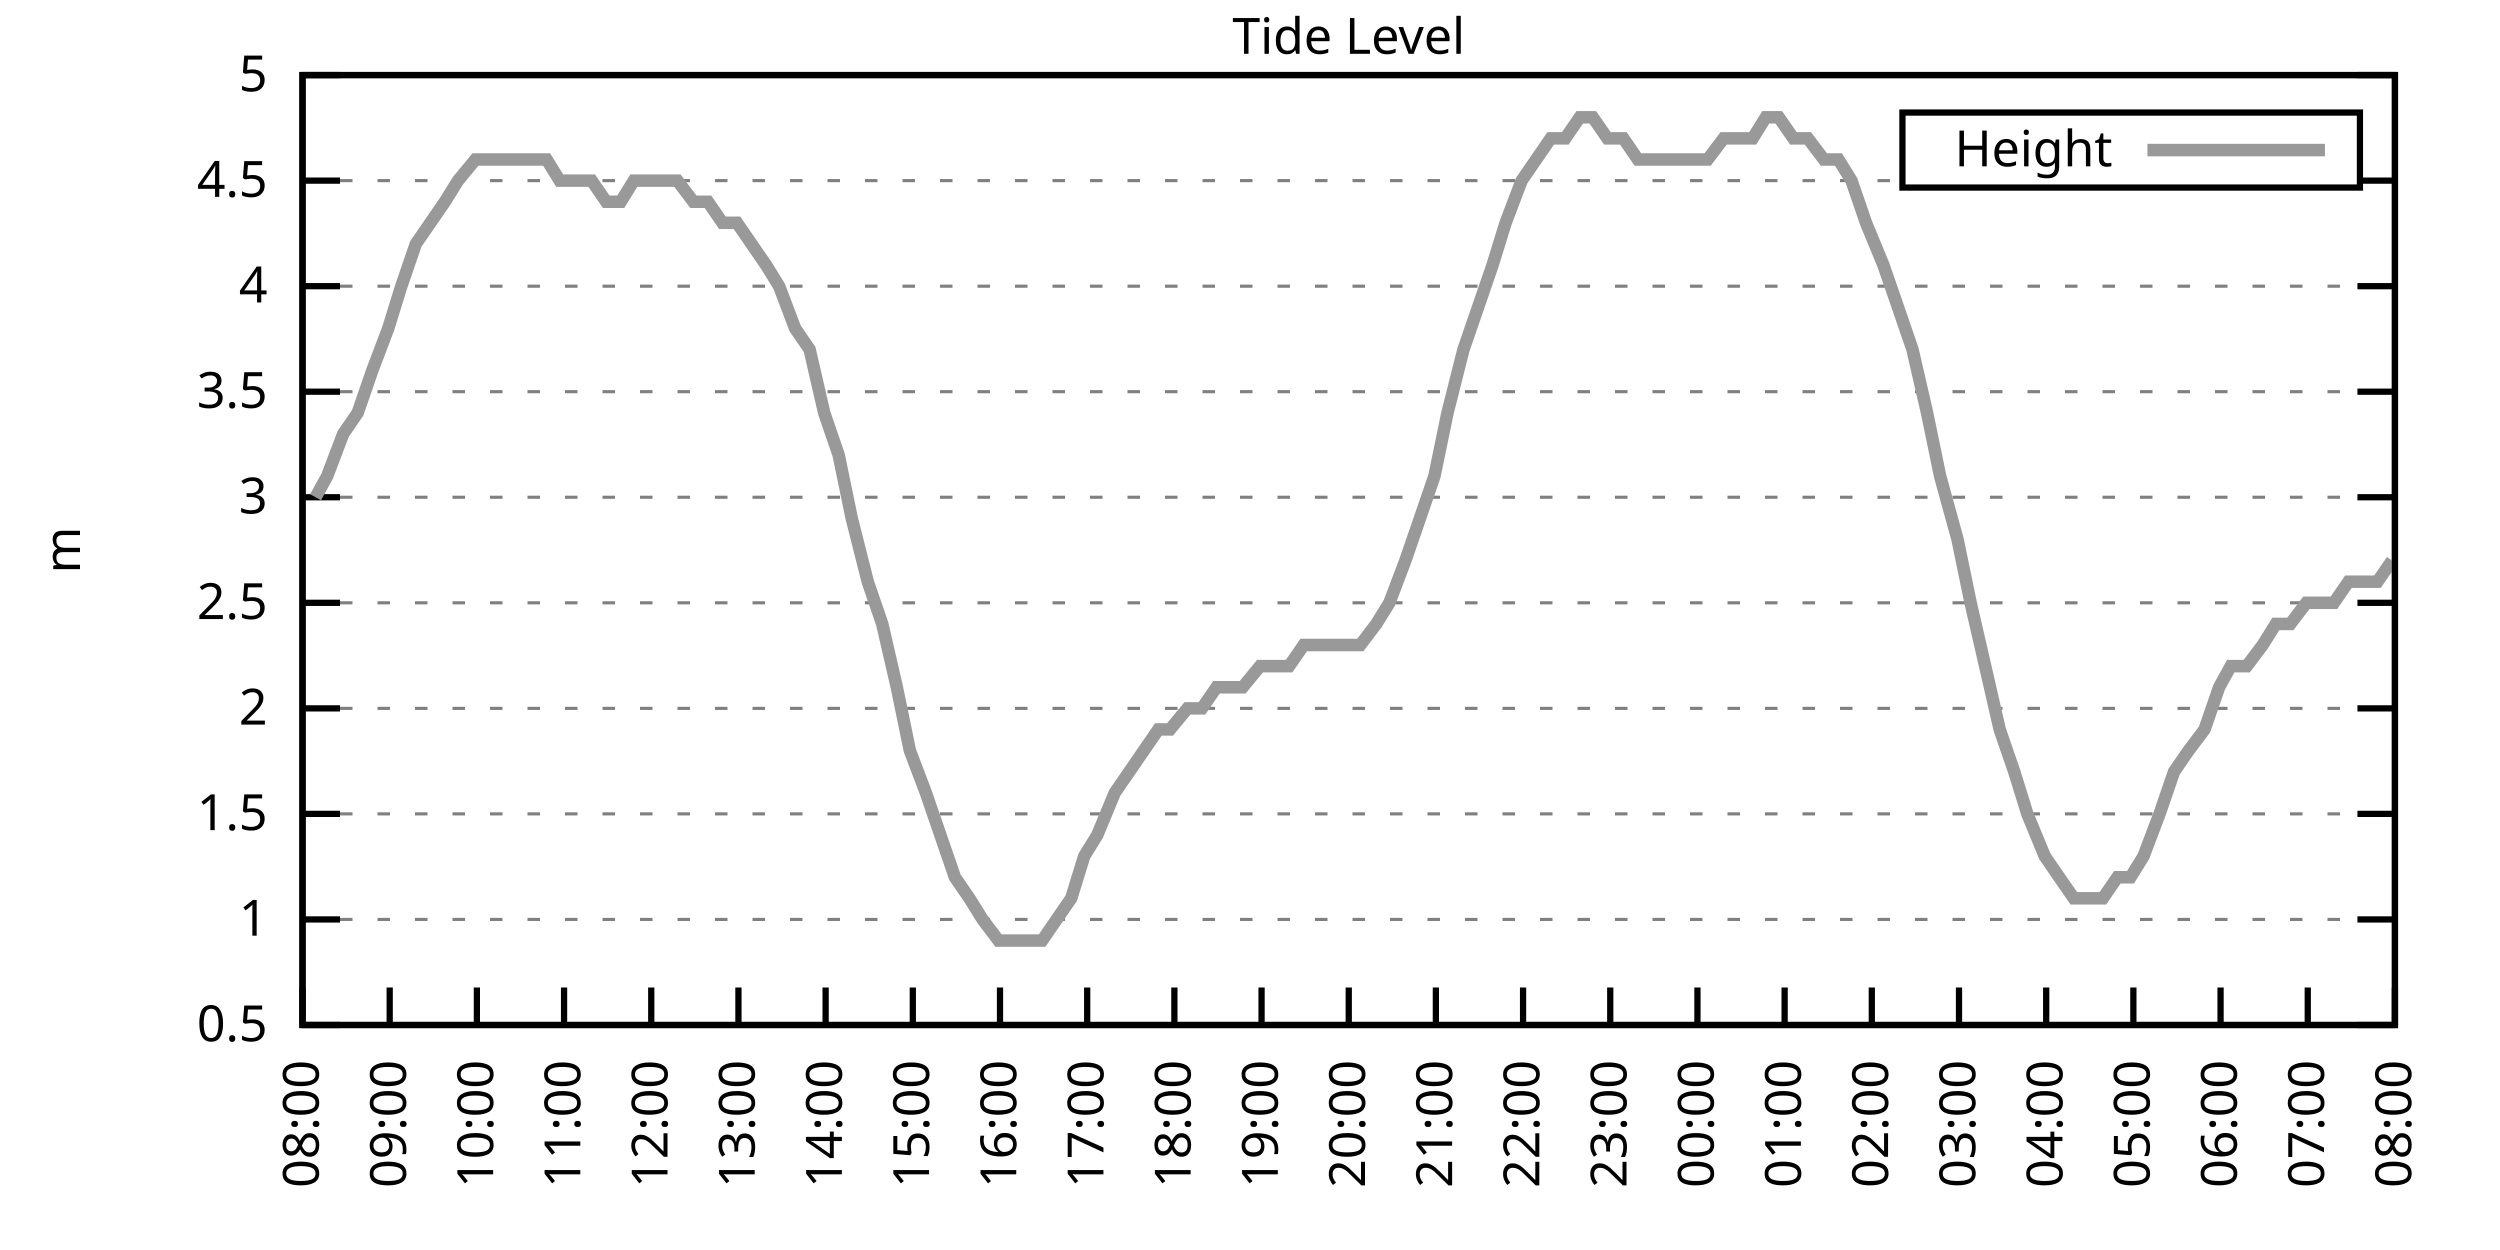
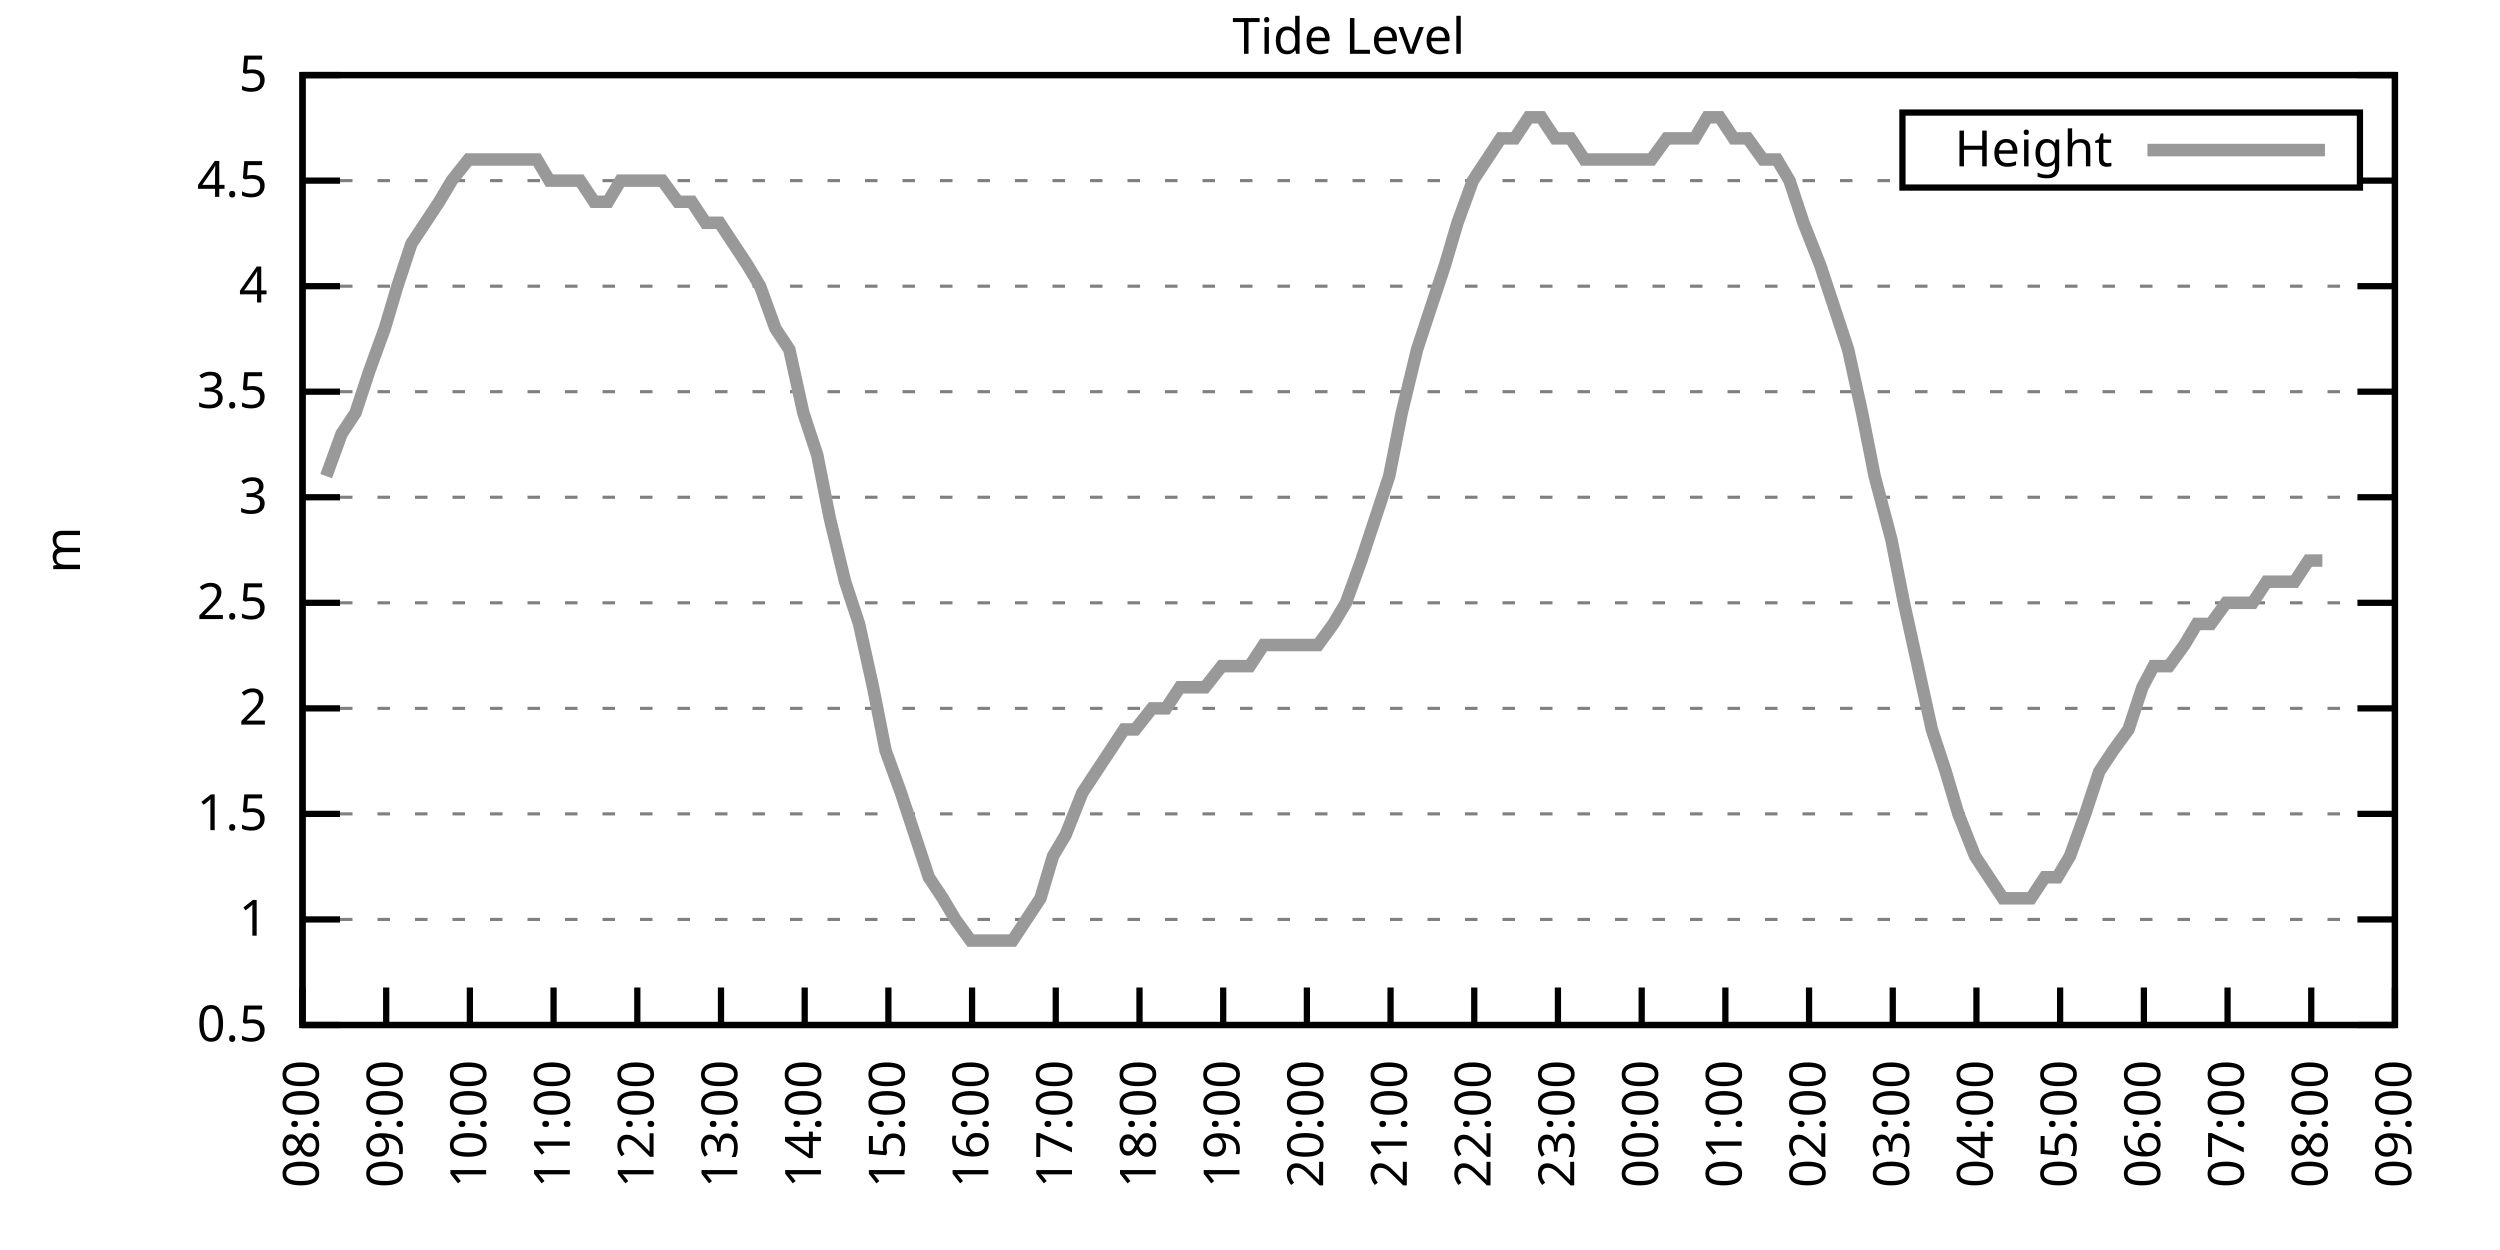
<svg xmlns="http://www.w3.org/2000/svg" xmlns:xlink="http://www.w3.org/1999/xlink" width="400" height="200" viewBox="0 0 400 200">
  <g id="gnuplot_canvas">
    <rect x="0" y="0" width="400" height="200" fill="none" />
    <defs>
      <circle id="gpDot" r="0.5" stroke-width="0.5" stroke="currentColor" />
      <path id="gpPt0" stroke-width="0.333" stroke="currentColor" d="M-1,0 h2 M0,-1 v2" />
      <path id="gpPt1" stroke-width="0.333" stroke="currentColor" d="M-1,-1 L1,1 M1,-1 L-1,1" />
      <path id="gpPt2" stroke-width="0.333" stroke="currentColor" d="M-1,0 L1,0 M0,-1 L0,1 M-1,-1 L1,1 M-1,1 L1,-1" />
      <rect id="gpPt3" stroke-width="0.333" stroke="currentColor" x="-1" y="-1" width="2" height="2" />
      <rect id="gpPt4" stroke-width="0.333" stroke="currentColor" fill="currentColor" x="-1" y="-1" width="2" height="2" />
      <circle id="gpPt5" stroke-width="0.333" stroke="currentColor" cx="0" cy="0" r="1" />
      <use xlink:href="#gpPt5" id="gpPt6" fill="currentColor" stroke="none" />
      <path id="gpPt7" stroke-width="0.333" stroke="currentColor" d="M0,-1.33 L-1.33,0.67 L1.33,0.67 z" />
      <use xlink:href="#gpPt7" id="gpPt8" fill="currentColor" stroke="none" />
      <use xlink:href="#gpPt7" id="gpPt9" stroke="currentColor" transform="rotate(180)" />
      <use xlink:href="#gpPt9" id="gpPt10" fill="currentColor" stroke="none" />
      <use xlink:href="#gpPt3" id="gpPt11" stroke="currentColor" transform="rotate(45)" />
      <use xlink:href="#gpPt11" id="gpPt12" fill="currentColor" stroke="none" />
      <path id="gpPt13" stroke-width="0.333" stroke="currentColor" d="M0,1.330 L1.265,0.411 L0.782,-1.067 L-0.782,-1.076 L-1.265,0.411 z" />
      <use xlink:href="#gpPt13" id="gpPt14" fill="currentColor" stroke="none" />
      <filter id="textbox" filterUnits="objectBoundingBox" x="0" y="0" height="1" width="1">
        <feFlood flood-color="white" flood-opacity="1" result="bgnd" />
        <feComposite in="SourceGraphic" in2="bgnd" operator="atop" />
      </filter>
      <filter id="greybox" filterUnits="objectBoundingBox" x="0" y="0" height="1" width="1">
        <feFlood flood-color="lightgrey" flood-opacity="1" result="grey" />
        <feComposite in="SourceGraphic" in2="grey" operator="atop" />
      </filter>
    </defs>
    <g fill="none" color="white" stroke="currentColor" stroke-width="1.00" stroke-linecap="butt" stroke-linejoin="miter">
</g>
    <g fill="none" color="black" stroke="currentColor" stroke-width="1.00" stroke-linecap="butt" stroke-linejoin="miter">
      <g stroke="none" shape-rendering="crispEdges">
        <polygon fill="rgb(255, 255, 255)" points="48.40,164.00 383.18,164.00 383.18,12.02 48.40,12.02 " />
      </g>
    </g>
    <g fill="none" color="black" stroke="currentColor" stroke-width="1.00" stroke-linecap="butt" stroke-linejoin="miter">
</g>
    <g fill="none" color="black" stroke="black" stroke-width="0.50" stroke-linecap="butt" stroke-linejoin="miter">
</g>
    <g fill="none" color="gray" stroke="currentColor" stroke-width="0.50" stroke-linecap="butt" stroke-linejoin="miter">
      <path stroke="gray" stroke-dasharray="2,4" class="gridline" d="M48.40,164.00 L383.19,164.00  " />
    </g>
    <g fill="none" color="gray" stroke="gray" stroke-width="1.00" stroke-linecap="butt" stroke-linejoin="miter">
</g>
    <g fill="none" color="black" stroke="currentColor" stroke-width="1.00" stroke-linecap="butt" stroke-linejoin="miter">
      <path stroke="black" d="M48.40,164.00 L54.40,164.00 M383.19,164.00 L377.19,164.00  " />
      <g transform="translate(42.80,166.60)" stroke="none" fill="black" font-family="Sans" font-size="8.00" text-anchor="end">
        <text>
          <tspan font-family="Sans"> 0.5</tspan>
        </text>
      </g>
    </g>
    <g fill="none" color="black" stroke="currentColor" stroke-width="1.00" stroke-linecap="butt" stroke-linejoin="miter">
</g>
    <g fill="none" color="black" stroke="black" stroke-width="0.50" stroke-linecap="butt" stroke-linejoin="miter">
</g>
    <g fill="none" color="gray" stroke="currentColor" stroke-width="0.50" stroke-linecap="butt" stroke-linejoin="miter">
      <path stroke="gray" stroke-dasharray="2,4" class="gridline" d="M48.40,147.11 L383.19,147.11  " />
    </g>
    <g fill="none" color="gray" stroke="gray" stroke-width="1.00" stroke-linecap="butt" stroke-linejoin="miter">
</g>
    <g fill="none" color="black" stroke="currentColor" stroke-width="1.00" stroke-linecap="butt" stroke-linejoin="miter">
      <path stroke="black" d="M48.40,147.11 L54.40,147.11 M383.19,147.11 L377.19,147.11  " />
      <g transform="translate(42.80,149.71)" stroke="none" fill="black" font-family="Sans" font-size="8.00" text-anchor="end">
        <text>
          <tspan font-family="Sans"> 1</tspan>
        </text>
      </g>
    </g>
    <g fill="none" color="black" stroke="currentColor" stroke-width="1.00" stroke-linecap="butt" stroke-linejoin="miter">
</g>
    <g fill="none" color="black" stroke="black" stroke-width="0.50" stroke-linecap="butt" stroke-linejoin="miter">
</g>
    <g fill="none" color="gray" stroke="currentColor" stroke-width="0.50" stroke-linecap="butt" stroke-linejoin="miter">
      <path stroke="gray" stroke-dasharray="2,4" class="gridline" d="M48.40,130.22 L383.19,130.22  " />
    </g>
    <g fill="none" color="gray" stroke="gray" stroke-width="1.00" stroke-linecap="butt" stroke-linejoin="miter">
</g>
    <g fill="none" color="black" stroke="currentColor" stroke-width="1.00" stroke-linecap="butt" stroke-linejoin="miter">
      <path stroke="black" d="M48.40,130.22 L54.40,130.22 M383.19,130.22 L377.19,130.22  " />
      <g transform="translate(42.80,132.82)" stroke="none" fill="black" font-family="Sans" font-size="8.00" text-anchor="end">
        <text>
          <tspan font-family="Sans"> 1.5</tspan>
        </text>
      </g>
    </g>
    <g fill="none" color="black" stroke="currentColor" stroke-width="1.00" stroke-linecap="butt" stroke-linejoin="miter">
</g>
    <g fill="none" color="black" stroke="black" stroke-width="0.50" stroke-linecap="butt" stroke-linejoin="miter">
</g>
    <g fill="none" color="gray" stroke="currentColor" stroke-width="0.50" stroke-linecap="butt" stroke-linejoin="miter">
      <path stroke="gray" stroke-dasharray="2,4" class="gridline" d="M48.40,113.34 L383.19,113.34  " />
    </g>
    <g fill="none" color="gray" stroke="gray" stroke-width="1.00" stroke-linecap="butt" stroke-linejoin="miter">
</g>
    <g fill="none" color="black" stroke="currentColor" stroke-width="1.00" stroke-linecap="butt" stroke-linejoin="miter">
      <path stroke="black" d="M48.40,113.34 L54.40,113.34 M383.19,113.34 L377.19,113.34  " />
      <g transform="translate(42.80,115.94)" stroke="none" fill="black" font-family="Sans" font-size="8.00" text-anchor="end">
        <text>
          <tspan font-family="Sans"> 2</tspan>
        </text>
      </g>
    </g>
    <g fill="none" color="black" stroke="currentColor" stroke-width="1.00" stroke-linecap="butt" stroke-linejoin="miter">
</g>
    <g fill="none" color="black" stroke="black" stroke-width="0.50" stroke-linecap="butt" stroke-linejoin="miter">
</g>
    <g fill="none" color="gray" stroke="currentColor" stroke-width="0.50" stroke-linecap="butt" stroke-linejoin="miter">
      <path stroke="gray" stroke-dasharray="2,4" class="gridline" d="M48.40,96.45 L383.19,96.45  " />
    </g>
    <g fill="none" color="gray" stroke="gray" stroke-width="1.00" stroke-linecap="butt" stroke-linejoin="miter">
</g>
    <g fill="none" color="black" stroke="currentColor" stroke-width="1.00" stroke-linecap="butt" stroke-linejoin="miter">
      <path stroke="black" d="M48.40,96.45 L54.40,96.45 M383.19,96.45 L377.19,96.45  " />
      <g transform="translate(42.80,99.05)" stroke="none" fill="black" font-family="Sans" font-size="8.00" text-anchor="end">
        <text>
          <tspan font-family="Sans"> 2.5</tspan>
        </text>
      </g>
    </g>
    <g fill="none" color="black" stroke="currentColor" stroke-width="1.00" stroke-linecap="butt" stroke-linejoin="miter">
</g>
    <g fill="none" color="black" stroke="black" stroke-width="0.50" stroke-linecap="butt" stroke-linejoin="miter">
</g>
    <g fill="none" color="gray" stroke="currentColor" stroke-width="0.50" stroke-linecap="butt" stroke-linejoin="miter">
      <path stroke="gray" stroke-dasharray="2,4" class="gridline" d="M48.40,79.56 L383.19,79.56  " />
    </g>
    <g fill="none" color="gray" stroke="gray" stroke-width="1.00" stroke-linecap="butt" stroke-linejoin="miter">
</g>
    <g fill="none" color="black" stroke="currentColor" stroke-width="1.00" stroke-linecap="butt" stroke-linejoin="miter">
      <path stroke="black" d="M48.40,79.56 L54.40,79.56 M383.19,79.56 L377.19,79.56  " />
      <g transform="translate(42.80,82.16)" stroke="none" fill="black" font-family="Sans" font-size="8.00" text-anchor="end">
        <text>
          <tspan font-family="Sans"> 3</tspan>
        </text>
      </g>
    </g>
    <g fill="none" color="black" stroke="currentColor" stroke-width="1.00" stroke-linecap="butt" stroke-linejoin="miter">
</g>
    <g fill="none" color="black" stroke="black" stroke-width="0.50" stroke-linecap="butt" stroke-linejoin="miter">
</g>
    <g fill="none" color="gray" stroke="currentColor" stroke-width="0.50" stroke-linecap="butt" stroke-linejoin="miter">
      <path stroke="gray" stroke-dasharray="2,4" class="gridline" d="M48.40,62.67 L383.19,62.67  " />
    </g>
    <g fill="none" color="gray" stroke="gray" stroke-width="1.00" stroke-linecap="butt" stroke-linejoin="miter">
</g>
    <g fill="none" color="black" stroke="currentColor" stroke-width="1.00" stroke-linecap="butt" stroke-linejoin="miter">
      <path stroke="black" d="M48.40,62.67 L54.40,62.67 M383.19,62.67 L377.19,62.67  " />
      <g transform="translate(42.80,65.27)" stroke="none" fill="black" font-family="Sans" font-size="8.00" text-anchor="end">
        <text>
          <tspan font-family="Sans"> 3.5</tspan>
        </text>
      </g>
    </g>
    <g fill="none" color="black" stroke="currentColor" stroke-width="1.00" stroke-linecap="butt" stroke-linejoin="miter">
</g>
    <g fill="none" color="black" stroke="black" stroke-width="0.50" stroke-linecap="butt" stroke-linejoin="miter">
</g>
    <g fill="none" color="gray" stroke="currentColor" stroke-width="0.50" stroke-linecap="butt" stroke-linejoin="miter">
      <path stroke="gray" stroke-dasharray="2,4" class="gridline" d="M48.40,45.79 L383.19,45.79  " />
    </g>
    <g fill="none" color="gray" stroke="gray" stroke-width="1.00" stroke-linecap="butt" stroke-linejoin="miter">
</g>
    <g fill="none" color="black" stroke="currentColor" stroke-width="1.00" stroke-linecap="butt" stroke-linejoin="miter">
      <path stroke="black" d="M48.40,45.79 L54.40,45.79 M383.19,45.79 L377.19,45.79  " />
      <g transform="translate(42.80,48.39)" stroke="none" fill="black" font-family="Sans" font-size="8.00" text-anchor="end">
        <text>
          <tspan font-family="Sans"> 4</tspan>
        </text>
      </g>
    </g>
    <g fill="none" color="black" stroke="currentColor" stroke-width="1.00" stroke-linecap="butt" stroke-linejoin="miter">
</g>
    <g fill="none" color="black" stroke="black" stroke-width="0.50" stroke-linecap="butt" stroke-linejoin="miter">
</g>
    <g fill="none" color="gray" stroke="currentColor" stroke-width="0.50" stroke-linecap="butt" stroke-linejoin="miter">
      <path stroke="gray" stroke-dasharray="2,4" class="gridline" d="M48.40,28.90 L304.39,28.90 M377.59,28.90 L383.19,28.90  " />
    </g>
    <g fill="none" color="gray" stroke="gray" stroke-width="1.00" stroke-linecap="butt" stroke-linejoin="miter">
</g>
    <g fill="none" color="black" stroke="currentColor" stroke-width="1.00" stroke-linecap="butt" stroke-linejoin="miter">
      <path stroke="black" d="M48.40,28.90 L54.40,28.90 M383.19,28.90 L377.19,28.90  " />
      <g transform="translate(42.80,31.50)" stroke="none" fill="black" font-family="Sans" font-size="8.00" text-anchor="end">
        <text>
          <tspan font-family="Sans"> 4.5</tspan>
        </text>
      </g>
    </g>
    <g fill="none" color="black" stroke="currentColor" stroke-width="1.00" stroke-linecap="butt" stroke-linejoin="miter">
</g>
    <g fill="none" color="black" stroke="black" stroke-width="0.50" stroke-linecap="butt" stroke-linejoin="miter">
</g>
    <g fill="none" color="gray" stroke="currentColor" stroke-width="0.50" stroke-linecap="butt" stroke-linejoin="miter">
      <path stroke="gray" stroke-dasharray="2,4" class="gridline" d="M48.40,12.01 L383.19,12.01  " />
    </g>
    <g fill="none" color="gray" stroke="gray" stroke-width="1.00" stroke-linecap="butt" stroke-linejoin="miter">
</g>
    <g fill="none" color="black" stroke="currentColor" stroke-width="1.00" stroke-linecap="butt" stroke-linejoin="miter">
      <path stroke="black" d="M48.40,12.01 L54.40,12.01 M383.19,12.01 L377.19,12.01  " />
      <g transform="translate(42.80,14.61)" stroke="none" fill="black" font-family="Sans" font-size="8.00" text-anchor="end">
        <text>
          <tspan font-family="Sans"> 5</tspan>
        </text>
      </g>
    </g>
    <g fill="none" color="black" stroke="currentColor" stroke-width="1.00" stroke-linecap="butt" stroke-linejoin="miter">
      <path stroke="black" d="M48.40,164.00 L48.40,158.00  " />
      <g transform="translate(51.00,169.60) rotate(270.00)" stroke="none" fill="black" font-family="Sans" font-size="8.00" text-anchor="end">
        <text>
          <tspan font-family="Sans">08:00</tspan>
        </text>
      </g>
    </g>
    <g fill="none" color="black" stroke="currentColor" stroke-width="1.00" stroke-linecap="butt" stroke-linejoin="miter">
-       <path stroke="black" d="M62.35,164.00 L62.35,158.00  " />
-       <g transform="translate(64.95,169.60) rotate(270.00)" stroke="none" fill="black" font-family="Sans" font-size="8.00" text-anchor="end">
+       <path stroke="black" d="M61.79,164.00 L61.79,158.00  " />
+       <g transform="translate(64.39,169.60) rotate(270.00)" stroke="none" fill="black" font-family="Sans" font-size="8.00" text-anchor="end">
        <text>
          <tspan font-family="Sans">09:00</tspan>
        </text>
      </g>
    </g>
    <g fill="none" color="black" stroke="currentColor" stroke-width="1.00" stroke-linecap="butt" stroke-linejoin="miter">
-       <path stroke="black" d="M76.30,164.00 L76.30,158.00  " />
-       <g transform="translate(78.90,169.60) rotate(270.00)" stroke="none" fill="black" font-family="Sans" font-size="8.00" text-anchor="end">
+       <path stroke="black" d="M75.18,164.00 L75.18,158.00  " />
+       <g transform="translate(77.78,169.60) rotate(270.00)" stroke="none" fill="black" font-family="Sans" font-size="8.00" text-anchor="end">
        <text>
          <tspan font-family="Sans">10:00</tspan>
        </text>
      </g>
    </g>
    <g fill="none" color="black" stroke="currentColor" stroke-width="1.00" stroke-linecap="butt" stroke-linejoin="miter">
-       <path stroke="black" d="M90.25,164.00 L90.25,158.00  " />
-       <g transform="translate(92.85,169.60) rotate(270.00)" stroke="none" fill="black" font-family="Sans" font-size="8.00" text-anchor="end">
+       <path stroke="black" d="M88.57,164.00 L88.57,158.00  " />
+       <g transform="translate(91.17,169.60) rotate(270.00)" stroke="none" fill="black" font-family="Sans" font-size="8.00" text-anchor="end">
        <text>
          <tspan font-family="Sans">11:00</tspan>
        </text>
      </g>
    </g>
    <g fill="none" color="black" stroke="currentColor" stroke-width="1.00" stroke-linecap="butt" stroke-linejoin="miter">
-       <path stroke="black" d="M104.20,164.00 L104.20,158.00  " />
-       <g transform="translate(106.80,169.60) rotate(270.00)" stroke="none" fill="black" font-family="Sans" font-size="8.00" text-anchor="end">
+       <path stroke="black" d="M101.97,164.00 L101.97,158.00  " />
+       <g transform="translate(104.57,169.60) rotate(270.00)" stroke="none" fill="black" font-family="Sans" font-size="8.00" text-anchor="end">
        <text>
          <tspan font-family="Sans">12:00</tspan>
        </text>
      </g>
    </g>
    <g fill="none" color="black" stroke="currentColor" stroke-width="1.00" stroke-linecap="butt" stroke-linejoin="miter">
-       <path stroke="black" d="M118.15,164.00 L118.15,158.00  " />
-       <g transform="translate(120.75,169.60) rotate(270.00)" stroke="none" fill="black" font-family="Sans" font-size="8.00" text-anchor="end">
+       <path stroke="black" d="M115.36,164.00 L115.36,158.00  " />
+       <g transform="translate(117.96,169.60) rotate(270.00)" stroke="none" fill="black" font-family="Sans" font-size="8.00" text-anchor="end">
        <text>
          <tspan font-family="Sans">13:00</tspan>
        </text>
      </g>
    </g>
    <g fill="none" color="black" stroke="currentColor" stroke-width="1.00" stroke-linecap="butt" stroke-linejoin="miter">
-       <path stroke="black" d="M132.10,164.00 L132.10,158.00  " />
-       <g transform="translate(134.70,169.60) rotate(270.00)" stroke="none" fill="black" font-family="Sans" font-size="8.00" text-anchor="end">
+       <path stroke="black" d="M128.75,164.00 L128.75,158.00  " />
+       <g transform="translate(131.35,169.60) rotate(270.00)" stroke="none" fill="black" font-family="Sans" font-size="8.00" text-anchor="end">
        <text>
          <tspan font-family="Sans">14:00</tspan>
        </text>
      </g>
    </g>
    <g fill="none" color="black" stroke="currentColor" stroke-width="1.00" stroke-linecap="butt" stroke-linejoin="miter">
-       <path stroke="black" d="M146.05,164.00 L146.05,158.00  " />
-       <g transform="translate(148.65,169.60) rotate(270.00)" stroke="none" fill="black" font-family="Sans" font-size="8.00" text-anchor="end">
+       <path stroke="black" d="M142.14,164.00 L142.14,158.00  " />
+       <g transform="translate(144.74,169.60) rotate(270.00)" stroke="none" fill="black" font-family="Sans" font-size="8.00" text-anchor="end">
        <text>
          <tspan font-family="Sans">15:00</tspan>
        </text>
      </g>
    </g>
    <g fill="none" color="black" stroke="currentColor" stroke-width="1.00" stroke-linecap="butt" stroke-linejoin="miter">
-       <path stroke="black" d="M160.00,164.00 L160.00,158.00  " />
-       <g transform="translate(162.60,169.60) rotate(270.00)" stroke="none" fill="black" font-family="Sans" font-size="8.00" text-anchor="end">
+       <path stroke="black" d="M155.53,164.00 L155.53,158.00  " />
+       <g transform="translate(158.13,169.60) rotate(270.00)" stroke="none" fill="black" font-family="Sans" font-size="8.00" text-anchor="end">
        <text>
          <tspan font-family="Sans">16:00</tspan>
        </text>
      </g>
    </g>
    <g fill="none" color="black" stroke="currentColor" stroke-width="1.00" stroke-linecap="butt" stroke-linejoin="miter">
-       <path stroke="black" d="M173.95,164.00 L173.95,158.00  " />
-       <g transform="translate(176.55,169.60) rotate(270.00)" stroke="none" fill="black" font-family="Sans" font-size="8.00" text-anchor="end">
+       <path stroke="black" d="M168.92,164.00 L168.92,158.00  " />
+       <g transform="translate(171.52,169.60) rotate(270.00)" stroke="none" fill="black" font-family="Sans" font-size="8.00" text-anchor="end">
        <text>
          <tspan font-family="Sans">17:00</tspan>
        </text>
      </g>
    </g>
    <g fill="none" color="black" stroke="currentColor" stroke-width="1.00" stroke-linecap="butt" stroke-linejoin="miter">
-       <path stroke="black" d="M187.90,164.00 L187.90,158.00  " />
-       <g transform="translate(190.50,169.60) rotate(270.00)" stroke="none" fill="black" font-family="Sans" font-size="8.00" text-anchor="end">
+       <path stroke="black" d="M182.32,164.00 L182.32,158.00  " />
+       <g transform="translate(184.92,169.60) rotate(270.00)" stroke="none" fill="black" font-family="Sans" font-size="8.00" text-anchor="end">
        <text>
          <tspan font-family="Sans">18:00</tspan>
        </text>
      </g>
    </g>
    <g fill="none" color="black" stroke="currentColor" stroke-width="1.00" stroke-linecap="butt" stroke-linejoin="miter">
-       <path stroke="black" d="M201.85,164.00 L201.85,158.00  " />
-       <g transform="translate(204.45,169.60) rotate(270.00)" stroke="none" fill="black" font-family="Sans" font-size="8.00" text-anchor="end">
+       <path stroke="black" d="M195.71,164.00 L195.71,158.00  " />
+       <g transform="translate(198.31,169.60) rotate(270.00)" stroke="none" fill="black" font-family="Sans" font-size="8.00" text-anchor="end">
        <text>
          <tspan font-family="Sans">19:00</tspan>
        </text>
      </g>
    </g>
    <g fill="none" color="black" stroke="currentColor" stroke-width="1.00" stroke-linecap="butt" stroke-linejoin="miter">
-       <path stroke="black" d="M215.80,164.00 L215.80,158.00  " />
-       <g transform="translate(218.40,169.60) rotate(270.00)" stroke="none" fill="black" font-family="Sans" font-size="8.00" text-anchor="end">
+       <path stroke="black" d="M209.10,164.00 L209.10,158.00  " />
+       <g transform="translate(211.70,169.60) rotate(270.00)" stroke="none" fill="black" font-family="Sans" font-size="8.00" text-anchor="end">
        <text>
          <tspan font-family="Sans">20:00</tspan>
        </text>
      </g>
    </g>
    <g fill="none" color="black" stroke="currentColor" stroke-width="1.00" stroke-linecap="butt" stroke-linejoin="miter">
-       <path stroke="black" d="M229.74,164.00 L229.74,158.00  " />
-       <g transform="translate(232.34,169.60) rotate(270.00)" stroke="none" fill="black" font-family="Sans" font-size="8.00" text-anchor="end">
+       <path stroke="black" d="M222.49,164.00 L222.49,158.00  " />
+       <g transform="translate(225.09,169.60) rotate(270.00)" stroke="none" fill="black" font-family="Sans" font-size="8.00" text-anchor="end">
        <text>
          <tspan font-family="Sans">21:00</tspan>
        </text>
      </g>
    </g>
    <g fill="none" color="black" stroke="currentColor" stroke-width="1.00" stroke-linecap="butt" stroke-linejoin="miter">
-       <path stroke="black" d="M243.69,164.00 L243.69,158.00  " />
-       <g transform="translate(246.29,169.60) rotate(270.00)" stroke="none" fill="black" font-family="Sans" font-size="8.00" text-anchor="end">
+       <path stroke="black" d="M235.88,164.00 L235.88,158.00  " />
+       <g transform="translate(238.48,169.60) rotate(270.00)" stroke="none" fill="black" font-family="Sans" font-size="8.00" text-anchor="end">
        <text>
          <tspan font-family="Sans">22:00</tspan>
        </text>
      </g>
    </g>
    <g fill="none" color="black" stroke="currentColor" stroke-width="1.00" stroke-linecap="butt" stroke-linejoin="miter">
-       <path stroke="black" d="M257.64,164.00 L257.64,158.00  " />
-       <g transform="translate(260.24,169.60) rotate(270.00)" stroke="none" fill="black" font-family="Sans" font-size="8.00" text-anchor="end">
+       <path stroke="black" d="M249.27,164.00 L249.27,158.00  " />
+       <g transform="translate(251.87,169.60) rotate(270.00)" stroke="none" fill="black" font-family="Sans" font-size="8.00" text-anchor="end">
        <text>
          <tspan font-family="Sans">23:00</tspan>
        </text>
      </g>
    </g>
    <g fill="none" color="black" stroke="currentColor" stroke-width="1.00" stroke-linecap="butt" stroke-linejoin="miter">
-       <path stroke="black" d="M271.59,164.00 L271.59,158.00  " />
-       <g transform="translate(274.19,169.60) rotate(270.00)" stroke="none" fill="black" font-family="Sans" font-size="8.00" text-anchor="end">
+       <path stroke="black" d="M262.67,164.00 L262.67,158.00  " />
+       <g transform="translate(265.27,169.60) rotate(270.00)" stroke="none" fill="black" font-family="Sans" font-size="8.00" text-anchor="end">
        <text>
          <tspan font-family="Sans">00:00</tspan>
        </text>
      </g>
    </g>
    <g fill="none" color="black" stroke="currentColor" stroke-width="1.00" stroke-linecap="butt" stroke-linejoin="miter">
-       <path stroke="black" d="M285.54,164.00 L285.54,158.00  " />
-       <g transform="translate(288.14,169.60) rotate(270.00)" stroke="none" fill="black" font-family="Sans" font-size="8.00" text-anchor="end">
+       <path stroke="black" d="M276.06,164.00 L276.06,158.00  " />
+       <g transform="translate(278.66,169.60) rotate(270.00)" stroke="none" fill="black" font-family="Sans" font-size="8.00" text-anchor="end">
        <text>
          <tspan font-family="Sans">01:00</tspan>
        </text>
      </g>
    </g>
    <g fill="none" color="black" stroke="currentColor" stroke-width="1.00" stroke-linecap="butt" stroke-linejoin="miter">
-       <path stroke="black" d="M299.49,164.00 L299.49,158.00  " />
-       <g transform="translate(302.09,169.60) rotate(270.00)" stroke="none" fill="black" font-family="Sans" font-size="8.00" text-anchor="end">
+       <path stroke="black" d="M289.45,164.00 L289.45,158.00  " />
+       <g transform="translate(292.05,169.60) rotate(270.00)" stroke="none" fill="black" font-family="Sans" font-size="8.00" text-anchor="end">
        <text>
          <tspan font-family="Sans">02:00</tspan>
        </text>
      </g>
    </g>
    <g fill="none" color="black" stroke="currentColor" stroke-width="1.00" stroke-linecap="butt" stroke-linejoin="miter">
-       <path stroke="black" d="M313.44,164.00 L313.44,158.00  " />
-       <g transform="translate(316.04,169.60) rotate(270.00)" stroke="none" fill="black" font-family="Sans" font-size="8.00" text-anchor="end">
+       <path stroke="black" d="M302.84,164.00 L302.84,158.00  " />
+       <g transform="translate(305.44,169.60) rotate(270.00)" stroke="none" fill="black" font-family="Sans" font-size="8.00" text-anchor="end">
        <text>
          <tspan font-family="Sans">03:00</tspan>
        </text>
      </g>
    </g>
    <g fill="none" color="black" stroke="currentColor" stroke-width="1.00" stroke-linecap="butt" stroke-linejoin="miter">
-       <path stroke="black" d="M327.39,164.00 L327.39,158.00  " />
-       <g transform="translate(329.99,169.60) rotate(270.00)" stroke="none" fill="black" font-family="Sans" font-size="8.00" text-anchor="end">
+       <path stroke="black" d="M316.23,164.00 L316.23,158.00  " />
+       <g transform="translate(318.83,169.60) rotate(270.00)" stroke="none" fill="black" font-family="Sans" font-size="8.00" text-anchor="end">
        <text>
          <tspan font-family="Sans">04:00</tspan>
        </text>
      </g>
    </g>
    <g fill="none" color="black" stroke="currentColor" stroke-width="1.00" stroke-linecap="butt" stroke-linejoin="miter">
-       <path stroke="black" d="M341.34,164.00 L341.34,158.00  " />
-       <g transform="translate(343.94,169.60) rotate(270.00)" stroke="none" fill="black" font-family="Sans" font-size="8.00" text-anchor="end">
+       <path stroke="black" d="M329.62,164.00 L329.62,158.00  " />
+       <g transform="translate(332.22,169.60) rotate(270.00)" stroke="none" fill="black" font-family="Sans" font-size="8.00" text-anchor="end">
        <text>
          <tspan font-family="Sans">05:00</tspan>
        </text>
      </g>
    </g>
    <g fill="none" color="black" stroke="currentColor" stroke-width="1.00" stroke-linecap="butt" stroke-linejoin="miter">
-       <path stroke="black" d="M355.29,164.00 L355.29,158.00  " />
-       <g transform="translate(357.89,169.60) rotate(270.00)" stroke="none" fill="black" font-family="Sans" font-size="8.00" text-anchor="end">
+       <path stroke="black" d="M343.02,164.00 L343.02,158.00  " />
+       <g transform="translate(345.62,169.60) rotate(270.00)" stroke="none" fill="black" font-family="Sans" font-size="8.00" text-anchor="end">
        <text>
          <tspan font-family="Sans">06:00</tspan>
        </text>
      </g>
    </g>
    <g fill="none" color="black" stroke="currentColor" stroke-width="1.00" stroke-linecap="butt" stroke-linejoin="miter">
-       <path stroke="black" d="M369.24,164.00 L369.24,158.00  " />
-       <g transform="translate(371.84,169.60) rotate(270.00)" stroke="none" fill="black" font-family="Sans" font-size="8.00" text-anchor="end">
+       <path stroke="black" d="M356.41,164.00 L356.41,158.00  " />
+       <g transform="translate(359.01,169.60) rotate(270.00)" stroke="none" fill="black" font-family="Sans" font-size="8.00" text-anchor="end">
        <text>
          <tspan font-family="Sans">07:00</tspan>
+         </text>
+       </g>
+     </g>
+     <g fill="none" color="black" stroke="currentColor" stroke-width="1.00" stroke-linecap="butt" stroke-linejoin="miter">
+       <path stroke="black" d="M369.80,164.00 L369.80,158.00  " />
+       <g transform="translate(372.40,169.60) rotate(270.00)" stroke="none" fill="black" font-family="Sans" font-size="8.00" text-anchor="end">
+         <text>
+           <tspan font-family="Sans">08:00</tspan>
        </text>
      </g>
    </g>
    <g fill="none" color="black" stroke="currentColor" stroke-width="1.00" stroke-linecap="butt" stroke-linejoin="miter">
      <path stroke="black" d="M383.19,164.00 L383.19,158.00  " />
      <g transform="translate(385.79,169.60) rotate(270.00)" stroke="none" fill="black" font-family="Sans" font-size="8.00" text-anchor="end">
        <text>
-           <tspan font-family="Sans">08:00</tspan>
+           <tspan font-family="Sans">09:00</tspan>
        </text>
      </g>
    </g>
    <g fill="none" color="black" stroke="currentColor" stroke-width="1.00" stroke-linecap="butt" stroke-linejoin="miter">
</g>
    <g fill="none" color="black" stroke="currentColor" stroke-width="1.00" stroke-linecap="butt" stroke-linejoin="miter">
      <path stroke="black" d="M48.40,12.01 L48.40,164.00 L383.19,164.00 L383.19,12.01 L48.40,12.01 Z  " />
    </g>
    <g fill="none" color="black" stroke="currentColor" stroke-width="1.00" stroke-linecap="butt" stroke-linejoin="miter">
</g>
    <g fill="none" color="black" stroke="currentColor" stroke-width="1.00" stroke-linecap="butt" stroke-linejoin="miter">
      <path stroke="black" d="M304.39,30.01 L304.39,18.01 L377.59,18.01 L377.59,30.01 L304.39,30.01 Z  " />
    </g>
    <g id="Tide_level_plot_1">
      <g fill="none" color="white" stroke="black" stroke-width="2.00" stroke-linecap="butt" stroke-linejoin="miter">
</g>
      <g fill="none" color="black" stroke="currentColor" stroke-width="2.00" stroke-linecap="butt" stroke-linejoin="miter">
        <g transform="translate(337.99,26.61)" stroke="none" fill="black" font-family="Sans" font-size="8.00" text-anchor="end">
          <text>
            <tspan font-family="Sans">Height</tspan>
          </text>
        </g>
      </g>
      <g fill="none" color="black" stroke="currentColor" stroke-width="2.00" stroke-linecap="butt" stroke-linejoin="miter">
-         <path stroke="rgb(153, 153, 153)" d="M343.59,24.01 L371.99,24.01 M50.49,79.56 L52.35,76.18 L54.91,69.43 L57.23,66.05 L59.56,59.30 L62.12,52.54   L64.21,45.79 L66.53,39.03 L68.86,35.65 L71.18,32.28 L73.28,28.90 L76.07,25.52 L78.39,25.52 L80.72,25.52   L83.04,25.52 L85.13,25.52 L87.46,25.52 L89.55,28.90 L92.34,28.90 L94.67,28.90 L96.99,32.28 L99.32,32.28   L101.41,28.90 L103.97,28.90 L106.29,28.90 L108.38,28.90 L110.94,32.28 L113.27,32.28 L115.59,35.65 L117.92,35.65   L120.24,39.03 L122.57,42.41 L124.66,45.79 L127.22,52.54 L129.54,55.92 L131.87,66.05 L134.19,72.81 L136.28,82.94   L138.84,93.07 L141.16,99.83 L143.49,109.96 L145.58,120.09 L148.14,126.85 L150.46,133.60 L152.79,140.36 L155.11,143.73   L157.21,147.11 L159.76,150.49 L161.86,150.49 L164.18,150.49 L166.74,150.49 L169.06,147.11 L171.39,143.73 L173.48,136.98   L175.57,133.60 L178.36,126.85 L180.69,123.47 L183.01,120.09 L185.34,116.71 L187.20,116.71 L189.99,113.34 L192.31,113.34   L194.64,109.96 L196.96,109.96 L198.82,109.96 L201.61,106.58 L203.71,106.58 L206.26,106.58 L208.59,103.20 L210.68,103.20   L213.01,103.20 L215.56,103.20 L217.65,103.20 L220.21,99.83 L222.30,96.45 L224.86,89.69 L227.19,82.94 L229.51,76.18   L231.60,66.05 L234.16,55.92 L236.49,49.16 L238.81,42.41 L240.90,35.65 L243.46,28.90 L245.79,25.52 L248.11,22.14   L250.44,22.14 L252.76,18.77 L254.85,18.77 L257.18,22.14 L259.74,22.14 L262.06,25.52 L264.39,25.52 L266.71,25.52   L269.04,25.52 L271.36,25.52 L273.22,25.52 L275.78,22.14 L278.34,22.14 L280.43,22.14 L282.52,18.77 L284.61,18.77   L286.94,22.14 L289.26,22.14 L291.82,25.52 L294.15,25.52 L296.24,28.90 L298.56,35.65 L301.35,42.41 L303.68,49.16   L306.00,55.92 L308.33,66.05 L310.42,76.18 L313.21,86.32 L315.30,96.45 L317.63,106.58 L319.95,116.71 L322.28,123.47   L324.37,130.22 L327.16,136.98 L329.48,140.36 L331.81,143.73 L334.13,143.73 L336.46,143.73 L338.78,140.36 L340.88,140.36   L342.97,136.98 L345.53,130.22 L347.85,123.47 L350.18,120.09 L352.73,116.71 L355.06,109.96 L356.92,106.58 L359.48,106.58   L362.03,103.20 L364.13,99.83 L366.45,99.83 L369.01,96.45 L371.33,96.45 L373.43,96.45 L375.75,93.07 L378.31,93.07   L380.40,93.07 L382.73,89.69  " />
+         <path stroke="rgb(153, 153, 153)" d="M343.59,24.01 L371.99,24.01 M52.19,76.18 L54.65,69.43 L56.88,66.05 L59.11,59.30 L61.57,52.54 L63.58,45.79   L65.81,39.03 L68.04,35.65 L70.27,32.28 L72.28,28.90 L74.96,25.52 L77.19,25.52 L79.42,25.52 L81.66,25.52   L83.66,25.52 L85.90,25.52 L87.91,28.90 L90.58,28.90 L92.82,28.90 L95.05,32.28 L97.28,32.28 L99.29,28.90   L101.74,28.90 L103.98,28.90 L105.98,28.90 L108.44,32.28 L110.67,32.28 L112.90,35.65 L115.13,35.65 L117.37,39.03   L119.60,42.41 L121.61,45.79 L124.06,52.54 L126.29,55.92 L128.53,66.05 L130.76,72.81 L132.77,82.94 L135.22,93.07   L137.45,99.83 L139.69,109.96 L141.69,120.09 L144.15,126.85 L146.38,133.60 L148.61,140.36 L150.85,143.73 L152.85,147.11   L155.31,150.49 L157.32,150.49 L159.55,150.49 L162.01,150.49 L164.24,147.11 L166.47,143.73 L168.48,136.98 L170.49,133.60   L173.17,126.85 L175.40,123.47 L177.63,120.09 L179.86,116.71 L181.65,116.71 L184.32,113.34 L186.56,113.34 L188.79,109.96   L191.02,109.96 L192.81,109.96 L195.48,106.58 L197.49,106.58 L199.95,106.58 L202.18,103.20 L204.19,103.20 L206.42,103.20   L208.88,103.20 L210.88,103.20 L213.34,99.83 L215.35,96.45 L217.80,89.69 L220.04,82.94 L222.27,76.18 L224.28,66.05   L226.73,55.92 L228.96,49.16 L231.20,42.41 L233.20,35.65 L235.66,28.90 L237.89,25.52 L240.12,22.14 L242.36,22.14   L244.59,18.77 L246.60,18.77 L248.83,22.14 L251.28,22.14 L253.51,25.52 L255.75,25.52 L257.98,25.52 L260.21,25.52   L262.44,25.52 L264.23,25.52 L266.68,22.14 L269.14,22.14 L271.15,22.14 L273.16,18.77 L275.16,18.77 L277.40,22.14   L279.63,22.14 L282.08,25.52 L284.32,25.52 L286.32,28.90 L288.56,35.65 L291.23,42.41 L293.47,49.16 L295.70,55.92   L297.93,66.05 L299.94,76.18 L302.62,86.32 L304.63,96.45 L306.86,106.58 L309.09,116.71 L311.32,123.47 L313.33,130.22   L316.01,136.98 L318.24,140.36 L320.47,143.73 L322.70,143.73 L324.94,143.73 L327.17,140.36 L329.18,140.36 L331.19,136.98   L333.64,130.22 L335.87,123.47 L338.10,120.09 L340.56,116.71 L342.79,109.96 L344.58,106.58 L347.03,106.58 L349.49,103.20   L351.50,99.83 L353.73,99.83 L356.18,96.45 L358.42,96.45 L360.42,96.45 L362.66,93.07 L365.11,93.07 L367.12,93.07   L369.35,89.69 L371.58,89.69  " />
      </g>
    </g>
    <g fill="none" color="black" stroke="currentColor" stroke-width="2.00" stroke-linecap="butt" stroke-linejoin="miter">
</g>
    <g fill="none" color="black" stroke="black" stroke-width="1.00" stroke-linecap="butt" stroke-linejoin="miter">
</g>
    <g fill="none" color="black" stroke="currentColor" stroke-width="1.00" stroke-linecap="butt" stroke-linejoin="miter">
      <path stroke="black" d="M48.40,12.01 L48.40,164.00 L383.19,164.00 L383.19,12.01 L48.40,12.01 Z  " />
      <g transform="translate(12.80,88.01) rotate(270.00)" stroke="none" fill="black" font-family="Sans" font-size="8.00" text-anchor="middle">
        <text>
          <tspan font-family="Sans">m</tspan>
        </text>
      </g>
    </g>
    <g fill="none" color="black" stroke="currentColor" stroke-width="1.00" stroke-linecap="butt" stroke-linejoin="miter">
</g>
    <g fill="none" color="black" stroke="currentColor" stroke-width="1.00" stroke-linecap="butt" stroke-linejoin="miter">
      <g transform="translate(215.79,8.61)" stroke="none" fill="black" font-family="Sans" font-size="8.00" text-anchor="middle">
        <text>
          <tspan font-family="Sans">Tide Level</tspan>
        </text>
      </g>
    </g>
    <g fill="none" color="black" stroke="currentColor" stroke-width="1.00" stroke-linecap="butt" stroke-linejoin="miter">
</g>
  </g>
</svg>
